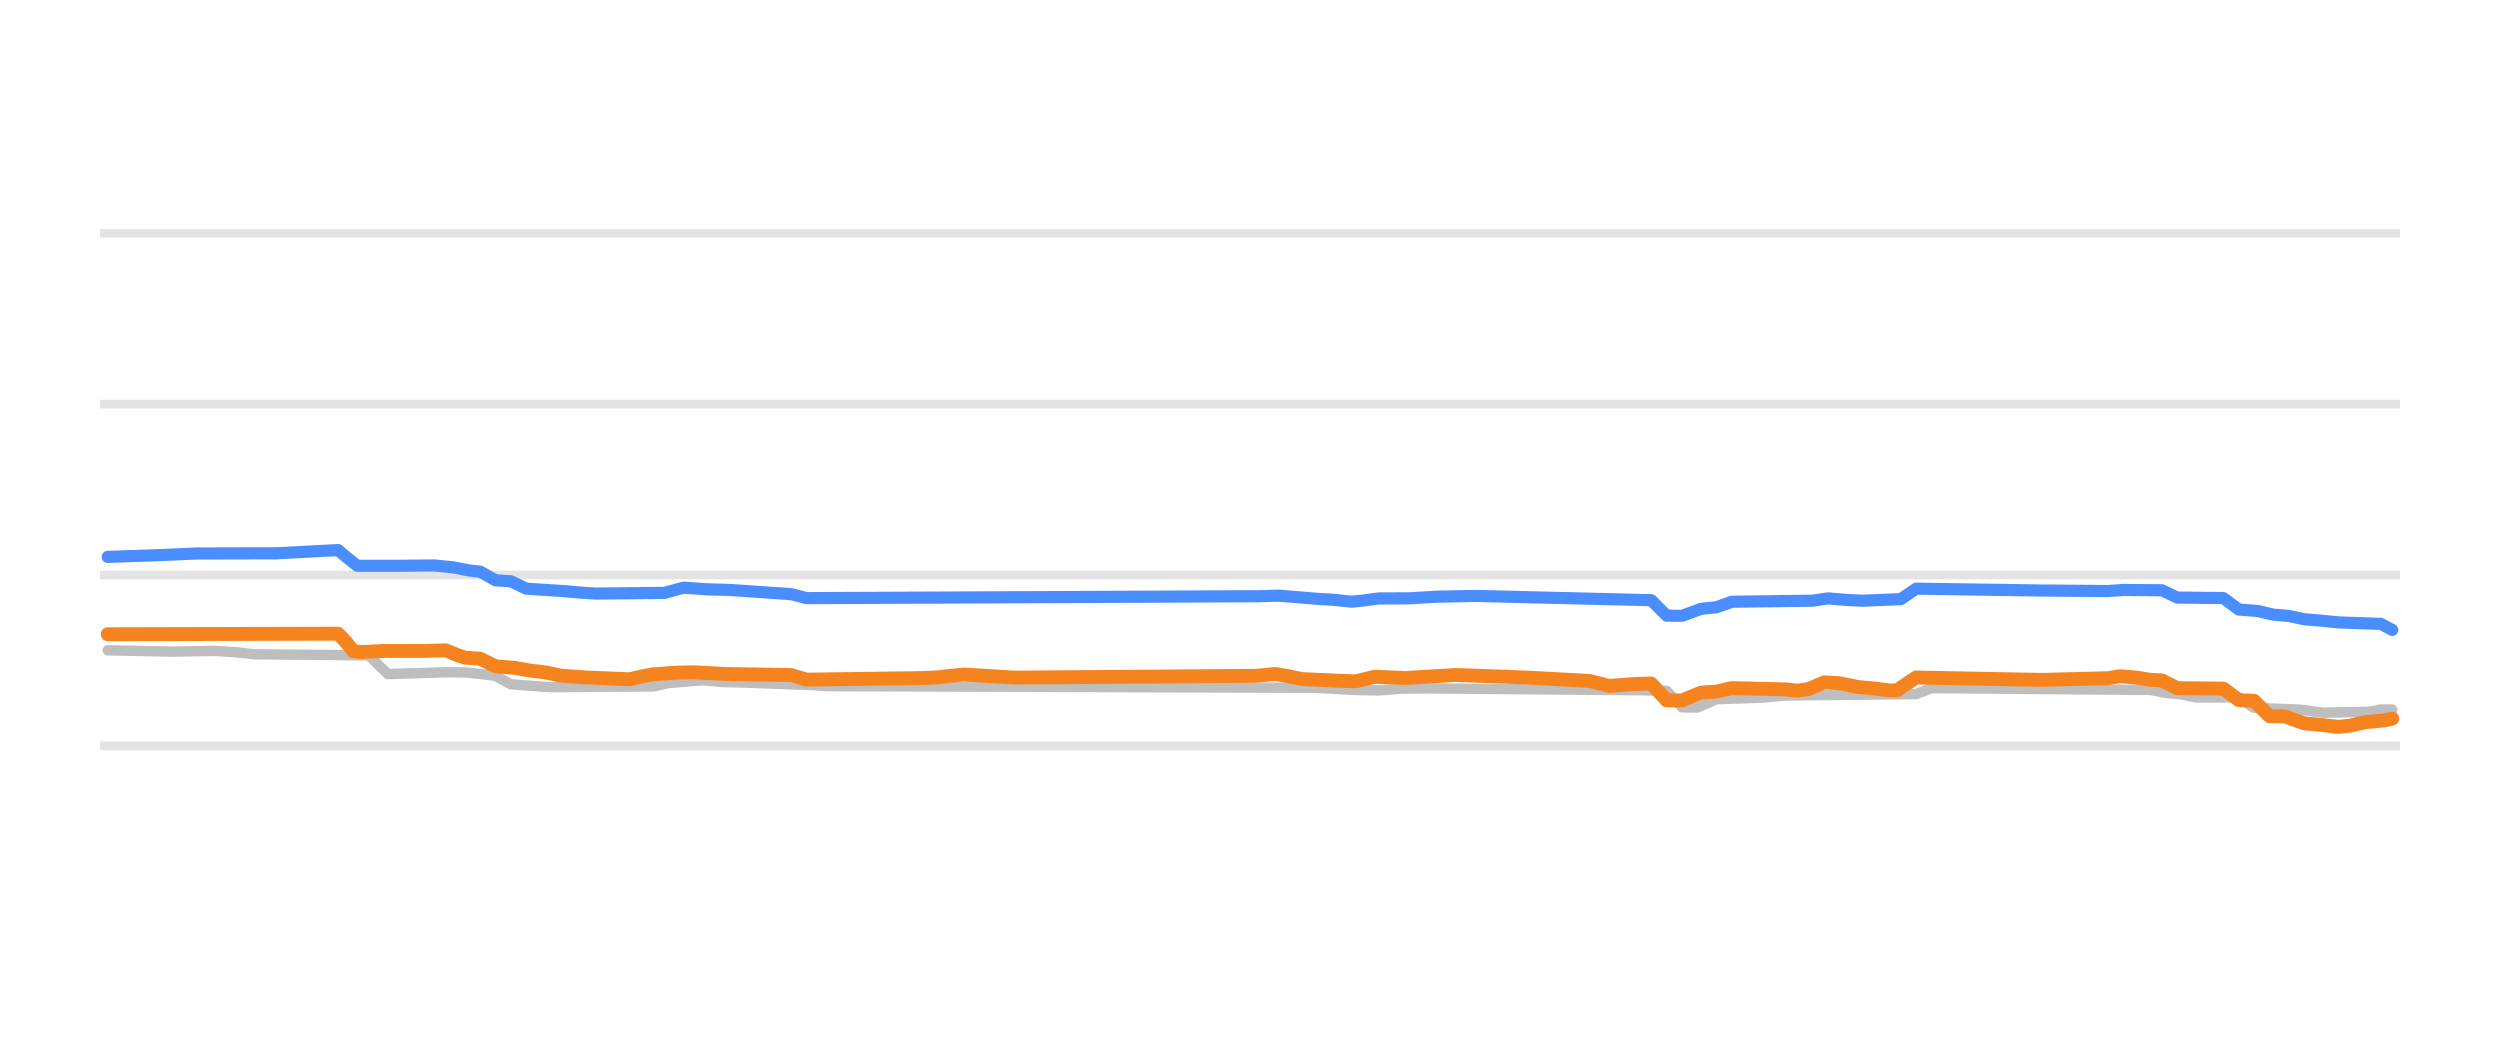
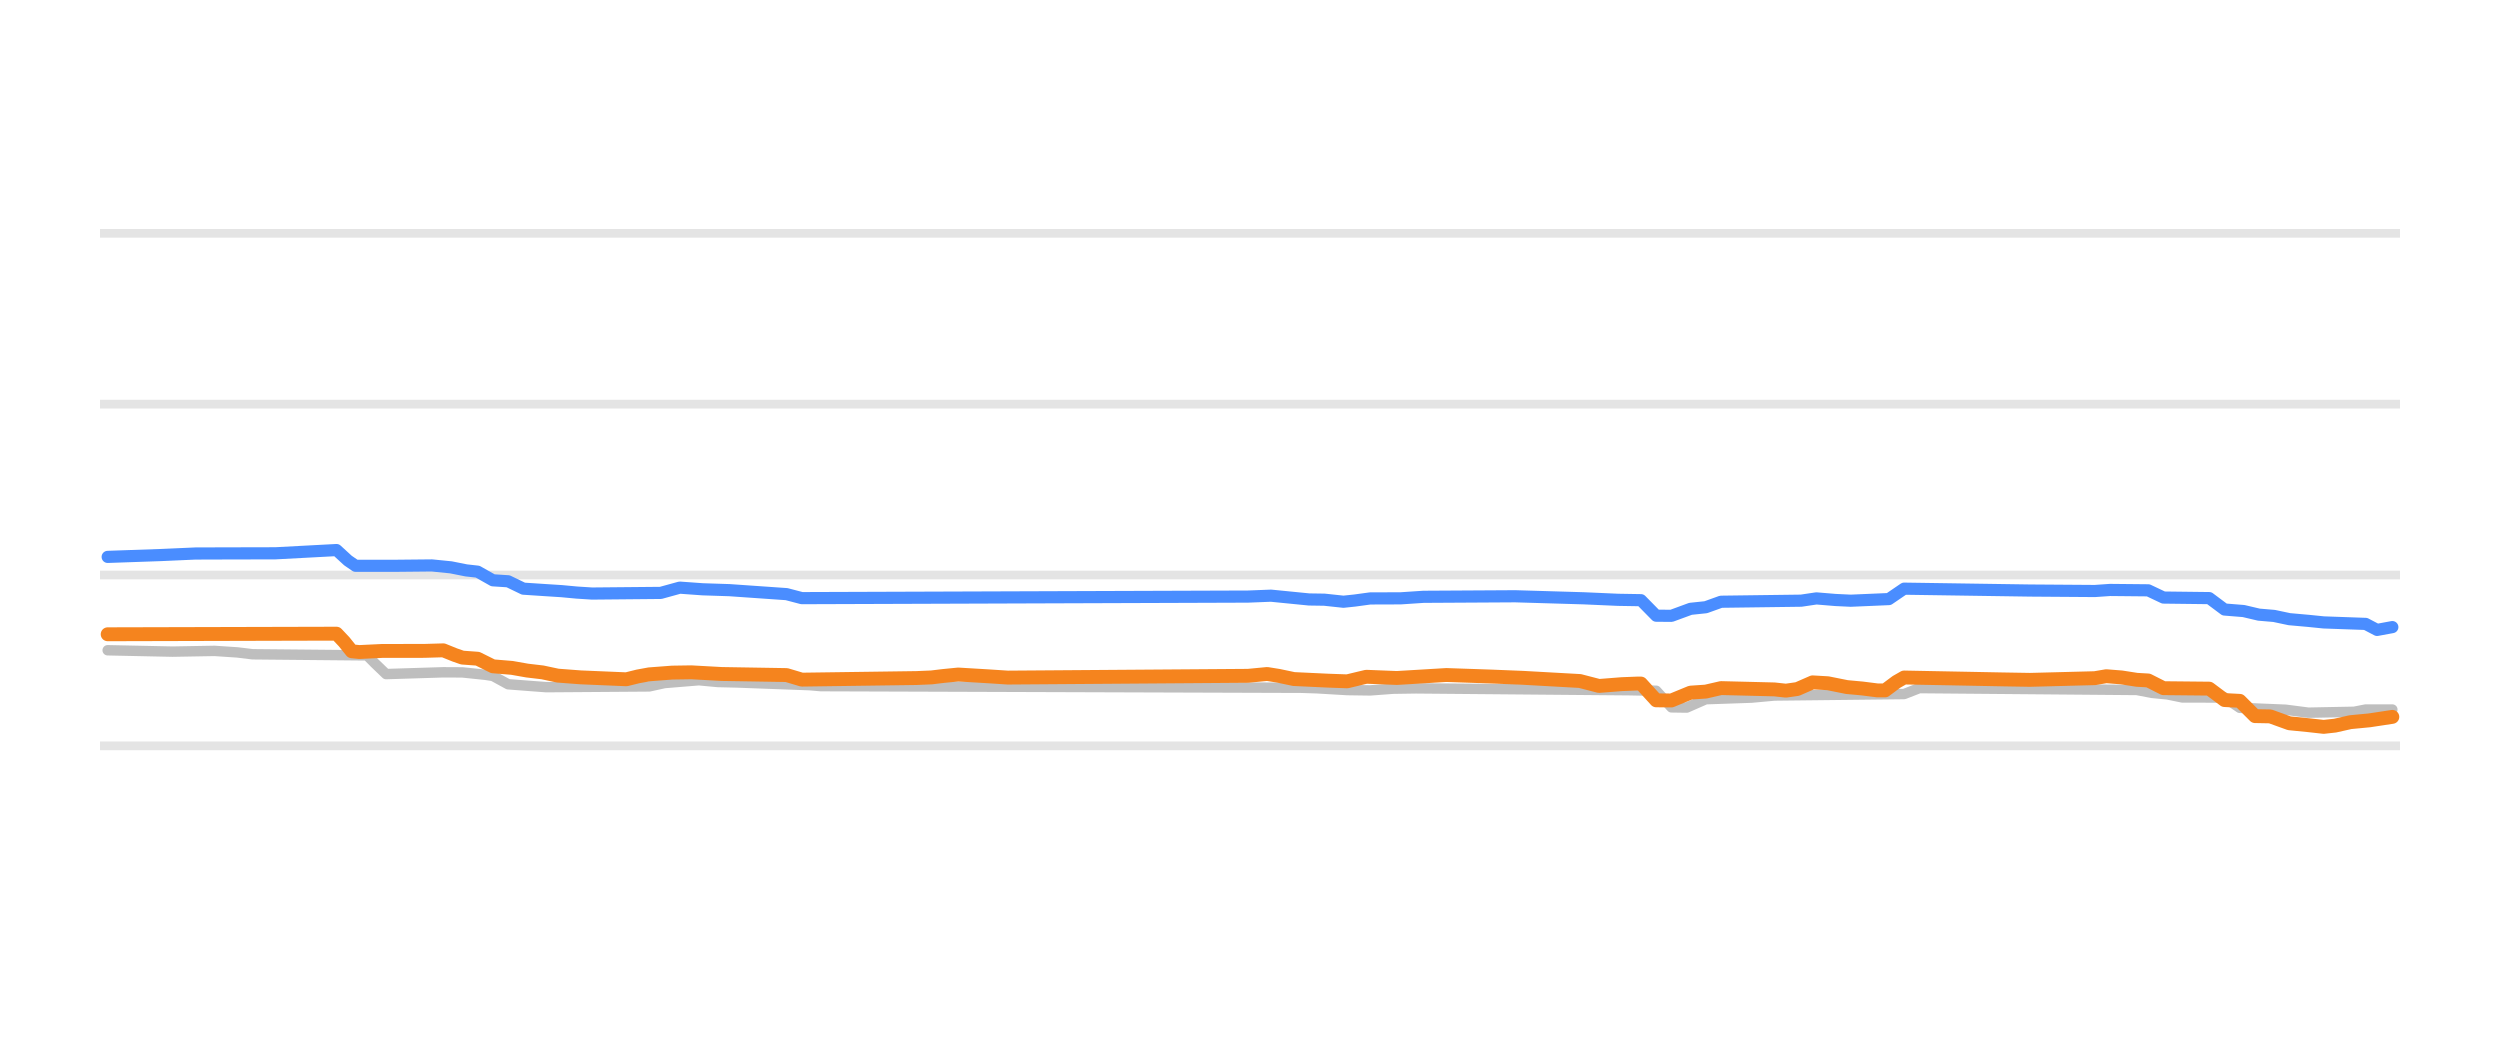
<svg xmlns="http://www.w3.org/2000/svg" width="144pt" height="60pt" viewBox="0 0 144 60" version="1.1">
  <defs>
    <style type="text/css">*{stroke-linejoin: round; stroke-linecap: butt}</style>
  </defs>
  <g id="figure_1">
    <g id="patch_1">
      <path d="M 0 60  L 144 60  L 144 0  L 0 0  L 0 60  z " style="fill: none; opacity: 0" />
    </g>
    <g id="axes_1">
      <g id="patch_2">
        <path d="M 5.76 52.8  L 138.24 52.8  L 138.24 3.6  L 5.76 3.6  L 5.76 52.8  z " style="fill: none" />
      </g>
      <g id="matplotlib.axis_1" />
      <g id="matplotlib.axis_2" />
      <g id="line2d_1">
-         <path d="M 5.76 42.96  L 138.24 42.96  " clip-path="url(#pb96ed9383f)" style="fill: none; stroke: #b2b2b2; stroke-opacity: 0.35; stroke-width: 0.5; stroke-linecap: square" />
+         <path d="M 5.76 42.96  L 138.24 42.96  " clip-path="url(#pf23d8d5827)" style="fill: none; stroke: #b2b2b2; stroke-opacity: 0.35; stroke-width: 0.5; stroke-linecap: square" />
      </g>
      <g id="line2d_2">
-         <path d="M 5.76 33.12  L 138.24 33.12  " clip-path="url(#pb96ed9383f)" style="fill: none; stroke: #b2b2b2; stroke-opacity: 0.35; stroke-width: 0.5; stroke-linecap: square" />
+         <path d="M 5.76 33.12  L 138.24 33.12  " clip-path="url(#pf23d8d5827)" style="fill: none; stroke: #b2b2b2; stroke-opacity: 0.35; stroke-width: 0.5; stroke-linecap: square" />
      </g>
      <g id="line2d_3">
-         <path d="M 5.76 23.28  L 138.24 23.28  " clip-path="url(#pb96ed9383f)" style="fill: none; stroke: #b2b2b2; stroke-opacity: 0.35; stroke-width: 0.5; stroke-linecap: square" />
+         <path d="M 5.76 23.28  L 138.24 23.28  " clip-path="url(#pf23d8d5827)" style="fill: none; stroke: #b2b2b2; stroke-opacity: 0.35; stroke-width: 0.5; stroke-linecap: square" />
      </g>
      <g id="line2d_4">
-         <path d="M 5.76 13.44  L 138.24 13.44  " clip-path="url(#pb96ed9383f)" style="fill: none; stroke: #b2b2b2; stroke-opacity: 0.35; stroke-width: 0.5; stroke-linecap: square" />
+         <path d="M 5.76 13.44  L 138.24 13.44  " clip-path="url(#pf23d8d5827)" style="fill: none; stroke: #b2b2b2; stroke-opacity: 0.35; stroke-width: 0.5; stroke-linecap: square" />
      </g>
      <g id="line2d_5">
-         <path d="M 6.205 37.455  L 9.964 37.534  L 12.397 37.491  L 13.724 37.579  L 14.609 37.686  L 21.244 37.75  L 21.686 38.193  L 22.349 38.827  L 25.667 38.724  L 26.773 38.73  L 28.1 38.867  L 28.542 38.934  L 29.426 39.413  L 30.753 39.515  L 31.638 39.58  L 37.609 39.538  L 38.494 39.344  L 39.6 39.253  L 40.485 39.181  L 41.59 39.284  L 42.696 39.31  L 46.898 39.465  L 47.562 39.521  L 75.428 39.615  L 76.313 39.644  L 78.082 39.747  L 79.409 39.767  L 80.736 39.669  L 82.063 39.649  L 94.448 39.757  L 95.996 39.787  L 96.881 40.74  L 97.765 40.756  L 98.871 40.274  L 101.525 40.183  L 102.852 40.062  L 110.371 39.979  L 111.256 39.634  L 123.862 39.741  L 124.747 39.91  L 125.632 39.994  L 126.516 40.175  L 128.949 40.173  L 129.834 40.771  L 132.488 40.879  L 133.815 41.051  L 136.468 41  L 137.132 40.869  L 137.795 40.869  L 137.795 40.869  " clip-path="url(#pb96ed9383f)" style="fill: none; stroke: #bebebe; stroke-width: 0.6; stroke-linecap: round" />
+         <path d="M 6.202 37.455  L 9.936 37.534  L 12.353 37.491  L 13.671 37.579  L 14.55 37.686  L 21.141 37.75  L 21.58 38.194  L 22.239 38.827  L 25.535 38.724  L 26.633 38.73  L 27.951 38.867  L 28.391 38.934  L 29.269 39.413  L 30.588 39.515  L 31.466 39.58  L 37.398 39.537  L 38.277 39.344  L 39.375 39.253  L 40.254 39.181  L 41.353 39.284  L 42.451 39.31  L 46.625 39.465  L 47.284 39.521  L 74.966 39.615  L 75.845 39.644  L 77.602 39.748  L 78.92 39.767  L 80.239 39.669  L 81.557 39.649  L 93.86 39.757  L 95.397 39.787  L 96.276 40.743  L 97.155 40.756  L 98.253 40.274  L 100.89 40.183  L 102.208 40.062  L 109.678 39.977  L 110.556 39.634  L 123.079 39.742  L 123.958 39.91  L 124.836 39.996  L 125.715 40.175  L 128.132 40.176  L 129.011 40.771  L 131.647 40.88  L 132.965 41.051  L 135.601 40.999  L 136.261 40.869  L 137.798 40.869  L 137.798 40.869  " clip-path="url(#pf23d8d5827)" style="fill: none; stroke: #bebebe; stroke-width: 0.6; stroke-linecap: round" />
      </g>
      <g id="line2d_6">
-         <path d="M 6.205 32.077  L 9.301 31.97  L 11.291 31.882  L 12.839 31.877  L 15.936 31.87  L 19.474 31.683  L 19.917 32.063  L 20.58 32.59  L 22.792 32.591  L 25.003 32.569  L 26.109 32.679  L 26.994 32.854  L 27.657 32.927  L 28.542 33.425  L 29.426 33.482  L 30.311 33.907  L 31.638 33.994  L 32.523 34.05  L 33.407 34.132  L 34.292 34.188  L 38.273 34.151  L 39.379 33.848  L 40.706 33.943  L 42.033 33.981  L 45.571 34.222  L 46.456 34.453  L 72.553 34.342  L 73.659 34.311  L 76.091 34.509  L 76.755 34.541  L 77.861 34.66  L 78.524 34.59  L 79.409 34.47  L 81.178 34.464  L 82.726 34.371  L 84.938 34.324  L 95.111 34.571  L 95.996 35.461  L 96.881 35.472  L 97.986 35.068  L 98.871 34.978  L 99.756 34.66  L 104.4 34.6  L 105.285 34.468  L 106.391 34.558  L 107.275 34.601  L 109.487 34.51  L 110.371 33.907  L 117.67 34.015  L 121.43 34.043  L 122.314 33.981  L 124.526 34  L 125.41 34.419  L 128.064 34.448  L 128.949 35.108  L 130.055 35.195  L 130.939 35.403  L 131.824 35.477  L 132.709 35.664  L 133.815 35.761  L 134.699 35.851  L 137.132 35.935  L 137.795 36.284  L 137.795 36.284  " clip-path="url(#pb96ed9383f)" style="fill: none; stroke: #4a8dff; stroke-width: 0.7; stroke-linecap: round" />
+         <path d="M 6.202 32.077  L 9.277 31.97  L 11.255 31.882  L 12.792 31.877  L 15.868 31.87  L 19.383 31.683  L 20.042 32.288  L 20.482 32.59  L 22.679 32.591  L 24.876 32.569  L 25.974 32.679  L 26.853 32.854  L 27.512 32.928  L 28.391 33.425  L 29.269 33.482  L 30.148 33.907  L 31.466 33.994  L 32.345 34.05  L 33.224 34.132  L 34.103 34.188  L 38.057 34.151  L 39.156 33.848  L 40.474 33.943  L 42.012 33.993  L 45.307 34.222  L 46.186 34.453  L 71.89 34.363  L 73.208 34.311  L 75.405 34.529  L 76.284 34.542  L 77.383 34.66  L 78.042 34.59  L 78.92 34.47  L 80.678 34.464  L 81.996 34.376  L 87.269 34.345  L 91.223 34.462  L 93.2 34.549  L 94.519 34.571  L 95.397 35.464  L 96.276 35.472  L 97.375 35.068  L 98.253 34.976  L 99.132 34.66  L 103.746 34.599  L 104.625 34.468  L 105.723 34.559  L 106.602 34.601  L 108.799 34.507  L 109.678 33.907  L 116.927 34.015  L 120.662 34.042  L 121.541 33.981  L 123.738 34.003  L 124.617 34.419  L 127.253 34.451  L 128.132 35.108  L 129.23 35.196  L 130.109 35.403  L 130.988 35.478  L 131.867 35.664  L 132.965 35.762  L 133.844 35.851  L 136.261 35.937  L 136.92 36.283  L 137.798 36.121  L 137.798 36.121  " clip-path="url(#pf23d8d5827)" style="fill: none; stroke: #4a8dff; stroke-width: 0.7; stroke-linecap: round" />
      </g>
      <g id="line2d_7">
-         <path d="M 6.205 36.534  L 19.474 36.5  L 19.917 36.965  L 20.359 37.513  L 20.801 37.557  L 22.128 37.494  L 24.561 37.491  L 25.667 37.459  L 26.33 37.725  L 26.773 37.878  L 27.657 37.942  L 28.542 38.379  L 29.648 38.47  L 30.532 38.625  L 31.417 38.729  L 32.302 38.916  L 33.629 39.015  L 36.282 39.127  L 36.946 38.963  L 37.609 38.842  L 38.936 38.742  L 40.042 38.725  L 41.812 38.822  L 45.571 38.883  L 46.456 39.147  L 53.091 39.056  L 53.975 39.019  L 54.639 38.94  L 55.523 38.852  L 57.293 38.957  L 58.399 39.029  L 72.332 38.927  L 73.438 38.822  L 74.101 38.928  L 74.986 39.113  L 76.976 39.206  L 78.082 39.245  L 78.745 39.087  L 79.188 38.982  L 80.957 39.052  L 83.832 38.881  L 86.486 38.971  L 88.255 39.042  L 91.573 39.225  L 92.679 39.511  L 94.006 39.408  L 94.89 39.373  L 95.111 39.373  L 95.996 40.336  L 96.881 40.347  L 97.986 39.895  L 98.871 39.837  L 99.756 39.634  L 102.852 39.709  L 103.515 39.782  L 104.179 39.69  L 105.064 39.304  L 105.948 39.354  L 107.054 39.575  L 107.939 39.656  L 108.823 39.767  L 109.266 39.767  L 109.708 39.462  L 110.371 39.024  L 116.122 39.134  L 117.67 39.16  L 121.43 39.064  L 122.093 38.95  L 122.978 39.019  L 123.862 39.157  L 124.526 39.193  L 125.41 39.639  L 128.064 39.663  L 128.949 40.323  L 129.834 40.365  L 130.718 41.248  L 131.603 41.262  L 132.709 41.661  L 133.815 41.769  L 134.699 41.868  L 135.363 41.796  L 136.247 41.597  L 137.353 41.493  L 137.795 41.391  L 137.795 41.391  " clip-path="url(#pb96ed9383f)" style="fill: none; stroke: #f5841e; stroke-width: 0.8; stroke-linecap: round" />
+         <path d="M 6.202 36.534  L 19.383 36.5  L 19.823 36.966  L 20.262 37.514  L 20.701 37.557  L 22.02 37.494  L 24.436 37.491  L 25.535 37.459  L 26.194 37.725  L 26.633 37.878  L 27.512 37.942  L 28.391 38.379  L 29.489 38.47  L 30.368 38.625  L 31.247 38.729  L 32.126 38.916  L 33.444 39.016  L 36.08 39.127  L 36.739 38.963  L 37.398 38.842  L 38.716 38.742  L 39.815 38.725  L 41.572 38.822  L 45.307 38.884  L 46.186 39.147  L 52.777 39.056  L 53.656 39.019  L 54.315 38.939  L 55.193 38.852  L 56.951 38.957  L 58.049 39.029  L 71.89 38.927  L 72.989 38.822  L 73.648 38.928  L 74.526 39.113  L 76.504 39.206  L 77.602 39.245  L 78.261 39.086  L 78.701 38.982  L 80.458 39.052  L 83.314 38.881  L 85.951 38.971  L 87.708 39.042  L 91.004 39.226  L 92.102 39.511  L 93.42 39.407  L 94.299 39.373  L 94.519 39.373  L 95.397 40.339  L 96.276 40.347  L 97.375 39.895  L 98.253 39.836  L 99.132 39.634  L 102.208 39.71  L 102.867 39.782  L 103.526 39.688  L 104.405 39.304  L 105.284 39.355  L 106.382 39.575  L 107.261 39.656  L 108.14 39.767  L 108.579 39.767  L 109.238 39.275  L 109.678 39.024  L 115.39 39.134  L 116.927 39.16  L 120.662 39.063  L 121.321 38.95  L 122.2 39.02  L 123.079 39.157  L 123.738 39.195  L 124.617 39.639  L 127.253 39.666  L 128.132 40.323  L 129.011 40.369  L 129.889 41.248  L 130.768 41.264  L 131.867 41.661  L 132.965 41.77  L 133.844 41.868  L 134.503 41.795  L 135.382 41.597  L 136.48 41.492  L 137.798 41.292  L 137.798 41.292  " clip-path="url(#pf23d8d5827)" style="fill: none; stroke: #f5841e; stroke-width: 0.8; stroke-linecap: round" />
      </g>
    </g>
  </g>
  <defs>
-     <clipPath id="pb96ed9383f">
+     <clipPath id="pf23d8d5827">
      <rect x="5.76" y="3.6" width="132.48" height="49.2" />
    </clipPath>
  </defs>
</svg>
